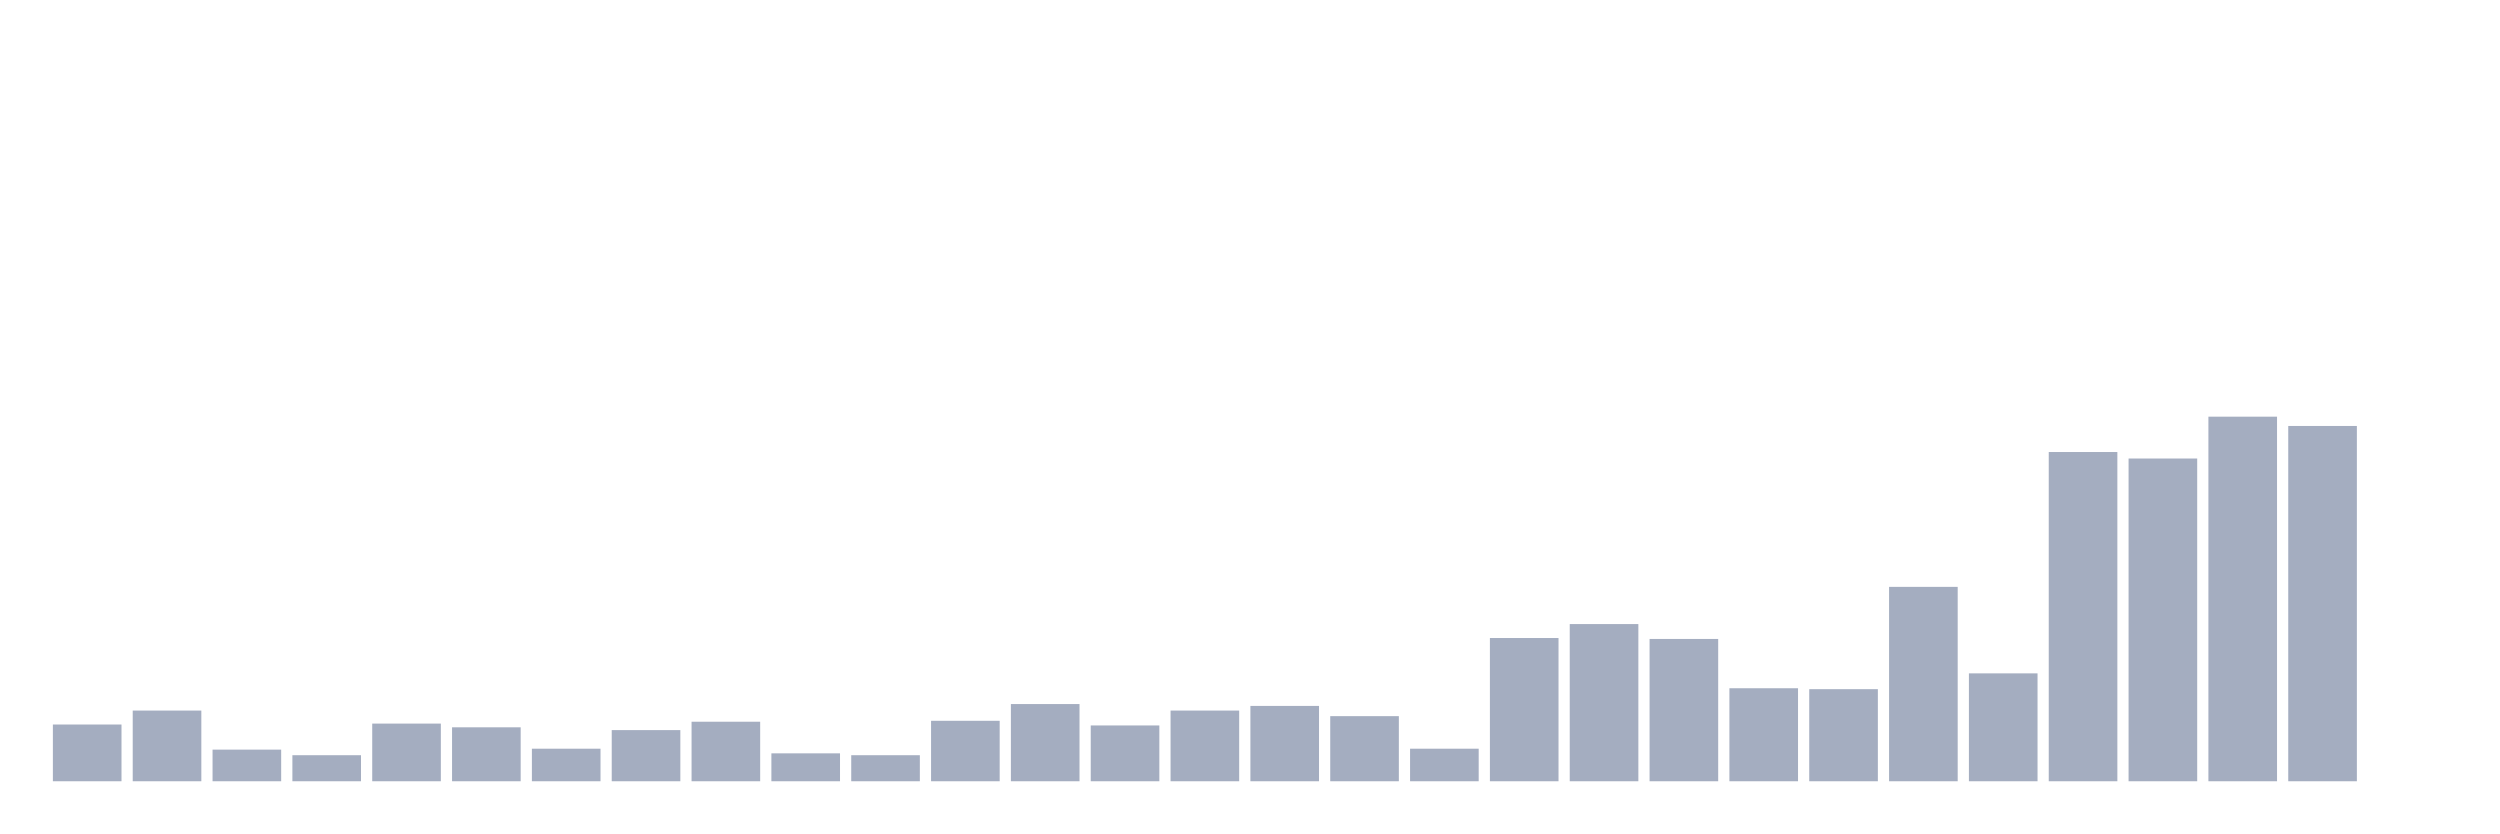
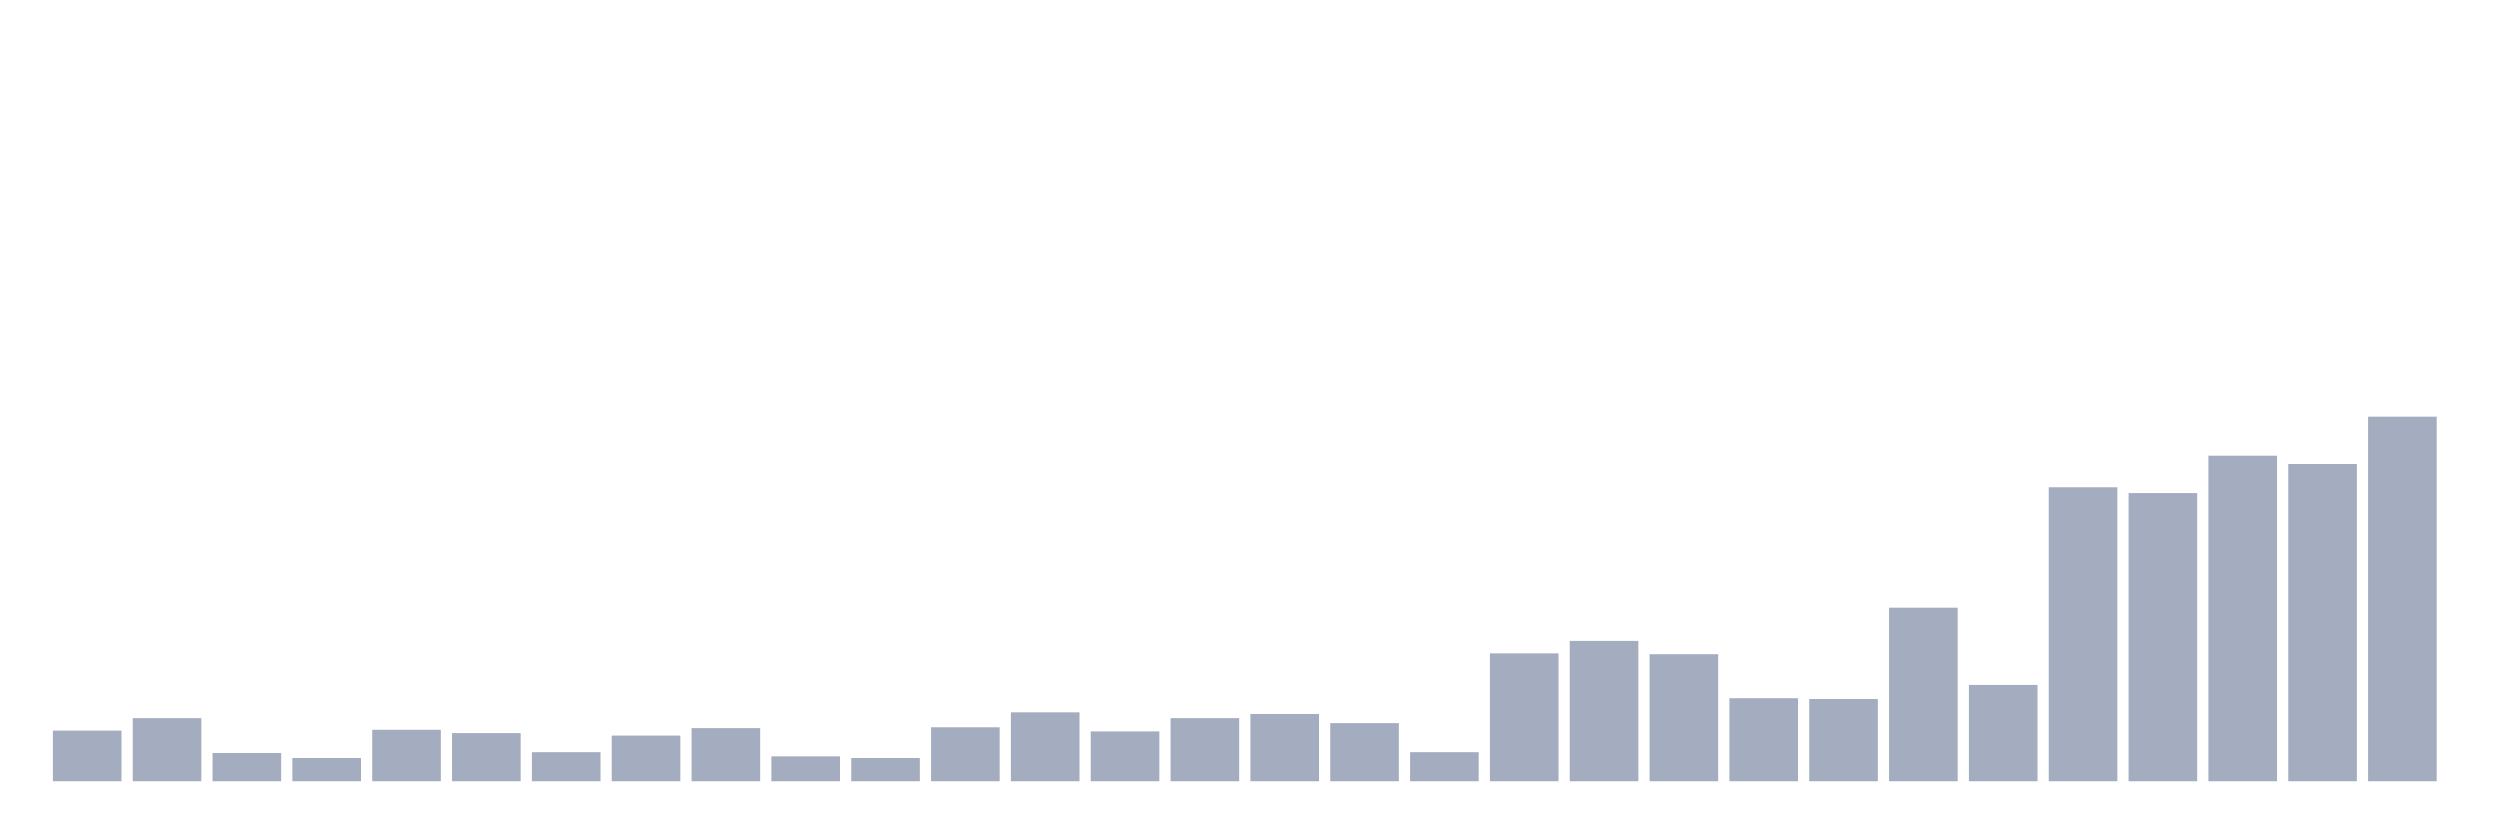
<svg xmlns="http://www.w3.org/2000/svg" viewBox="0 0 480 160">
  <g transform="translate(10,10)">
-     <rect class="bar" x="0.153" width="13.175" y="129.107" height="10.893" fill="rgb(164,173,192)" />
-     <rect class="bar" x="15.482" width="13.175" y="126.429" height="13.571" fill="rgb(164,173,192)" />
-     <rect class="bar" x="30.81" width="13.175" y="133.929" height="6.071" fill="rgb(164,173,192)" />
-     <rect class="bar" x="46.138" width="13.175" y="135" height="5" fill="rgb(164,173,192)" />
-     <rect class="bar" x="61.466" width="13.175" y="128.929" height="11.071" fill="rgb(164,173,192)" />
-     <rect class="bar" x="76.794" width="13.175" y="129.643" height="10.357" fill="rgb(164,173,192)" />
-     <rect class="bar" x="92.123" width="13.175" y="133.75" height="6.25" fill="rgb(164,173,192)" />
-     <rect class="bar" x="107.451" width="13.175" y="130.179" height="9.821" fill="rgb(164,173,192)" />
-     <rect class="bar" x="122.779" width="13.175" y="128.571" height="11.429" fill="rgb(164,173,192)" />
-     <rect class="bar" x="138.107" width="13.175" y="134.643" height="5.357" fill="rgb(164,173,192)" />
-     <rect class="bar" x="153.436" width="13.175" y="135" height="5" fill="rgb(164,173,192)" />
-     <rect class="bar" x="168.764" width="13.175" y="128.393" height="11.607" fill="rgb(164,173,192)" />
-     <rect class="bar" x="184.092" width="13.175" y="125.179" height="14.821" fill="rgb(164,173,192)" />
-     <rect class="bar" x="199.42" width="13.175" y="129.286" height="10.714" fill="rgb(164,173,192)" />
-     <rect class="bar" x="214.748" width="13.175" y="126.429" height="13.571" fill="rgb(164,173,192)" />
-     <rect class="bar" x="230.077" width="13.175" y="125.536" height="14.464" fill="rgb(164,173,192)" />
-     <rect class="bar" x="245.405" width="13.175" y="127.5" height="12.5" fill="rgb(164,173,192)" />
-     <rect class="bar" x="260.733" width="13.175" y="133.75" height="6.25" fill="rgb(164,173,192)" />
-     <rect class="bar" x="276.061" width="13.175" y="112.5" height="27.5" fill="rgb(164,173,192)" />
-     <rect class="bar" x="291.39" width="13.175" y="109.821" height="30.179" fill="rgb(164,173,192)" />
-     <rect class="bar" x="306.718" width="13.175" y="112.679" height="27.321" fill="rgb(164,173,192)" />
-     <rect class="bar" x="322.046" width="13.175" y="122.143" height="17.857" fill="rgb(164,173,192)" />
-     <rect class="bar" x="337.374" width="13.175" y="122.321" height="17.679" fill="rgb(164,173,192)" />
-     <rect class="bar" x="352.702" width="13.175" y="102.679" height="37.321" fill="rgb(164,173,192)" />
-     <rect class="bar" x="368.031" width="13.175" y="119.286" height="20.714" fill="rgb(164,173,192)" />
-     <rect class="bar" x="383.359" width="13.175" y="76.786" height="63.214" fill="rgb(164,173,192)" />
-     <rect class="bar" x="398.687" width="13.175" y="78.036" height="61.964" fill="rgb(164,173,192)" />
-     <rect class="bar" x="414.015" width="13.175" y="70" height="70" fill="rgb(164,173,192)" />
-     <rect class="bar" x="429.344" width="13.175" y="71.786" height="68.214" fill="rgb(164,173,192)" />
-     <rect class="bar" x="444.672" width="13.175" y="140" height="0" fill="rgb(164,173,192)" />
+     <rect class="bar" x="0.153" width="13.175" y="130.273" height="9.727" fill="rgb(164,173,192)" />
+     <rect class="bar" x="15.482" width="13.175" y="127.882" height="12.118" fill="rgb(164,173,192)" />
+     <rect class="bar" x="30.81" width="13.175" y="134.579" height="5.421" fill="rgb(164,173,192)" />
+     <rect class="bar" x="46.138" width="13.175" y="135.535" height="4.465" fill="rgb(164,173,192)" />
+     <rect class="bar" x="61.466" width="13.175" y="130.114" height="9.886" fill="rgb(164,173,192)" />
+     <rect class="bar" x="76.794" width="13.175" y="130.752" height="9.248" fill="rgb(164,173,192)" />
+     <rect class="bar" x="92.123" width="13.175" y="134.419" height="5.581" fill="rgb(164,173,192)" />
+     <rect class="bar" x="107.451" width="13.175" y="131.23" height="8.77" fill="rgb(164,173,192)" />
+     <rect class="bar" x="122.779" width="13.175" y="129.795" height="10.205" fill="rgb(164,173,192)" />
+     <rect class="bar" x="138.107" width="13.175" y="135.216" height="4.784" fill="rgb(164,173,192)" />
+     <rect class="bar" x="153.436" width="13.175" y="135.535" height="4.465" fill="rgb(164,173,192)" />
+     <rect class="bar" x="168.764" width="13.175" y="129.636" height="10.364" fill="rgb(164,173,192)" />
+     <rect class="bar" x="184.092" width="13.175" y="126.765" height="13.235" fill="rgb(164,173,192)" />
+     <rect class="bar" x="199.42" width="13.175" y="130.433" height="9.567" fill="rgb(164,173,192)" />
+     <rect class="bar" x="214.748" width="13.175" y="127.882" height="12.118" fill="rgb(164,173,192)" />
+     <rect class="bar" x="230.077" width="13.175" y="127.084" height="12.916" fill="rgb(164,173,192)" />
+     <rect class="bar" x="245.405" width="13.175" y="128.838" height="11.162" fill="rgb(164,173,192)" />
+     <rect class="bar" x="260.733" width="13.175" y="134.419" height="5.581" fill="rgb(164,173,192)" />
+     <rect class="bar" x="276.061" width="13.175" y="115.444" height="24.556" fill="rgb(164,173,192)" />
+     <rect class="bar" x="291.39" width="13.175" y="113.052" height="26.948" fill="rgb(164,173,192)" />
+     <rect class="bar" x="306.718" width="13.175" y="115.604" height="24.396" fill="rgb(164,173,192)" />
+     <rect class="bar" x="322.046" width="13.175" y="124.055" height="15.945" fill="rgb(164,173,192)" />
+     <rect class="bar" x="337.374" width="13.175" y="124.214" height="15.786" fill="rgb(164,173,192)" />
+     <rect class="bar" x="352.702" width="13.175" y="106.674" height="33.326" fill="rgb(164,173,192)" />
+     <rect class="bar" x="368.031" width="13.175" y="121.503" height="18.497" fill="rgb(164,173,192)" />
+     <rect class="bar" x="383.359" width="13.175" y="83.554" height="56.446" fill="rgb(164,173,192)" />
+     <rect class="bar" x="398.687" width="13.175" y="84.67" height="55.33" fill="rgb(164,173,192)" />
+     <rect class="bar" x="414.015" width="13.175" y="77.494" height="62.506" fill="rgb(164,173,192)" />
+     <rect class="bar" x="429.344" width="13.175" y="79.089" height="60.911" fill="rgb(164,173,192)" />
+     <rect class="bar" x="444.672" width="13.175" y="70" height="70" fill="rgb(164,173,192)" />
  </g>
</svg>
